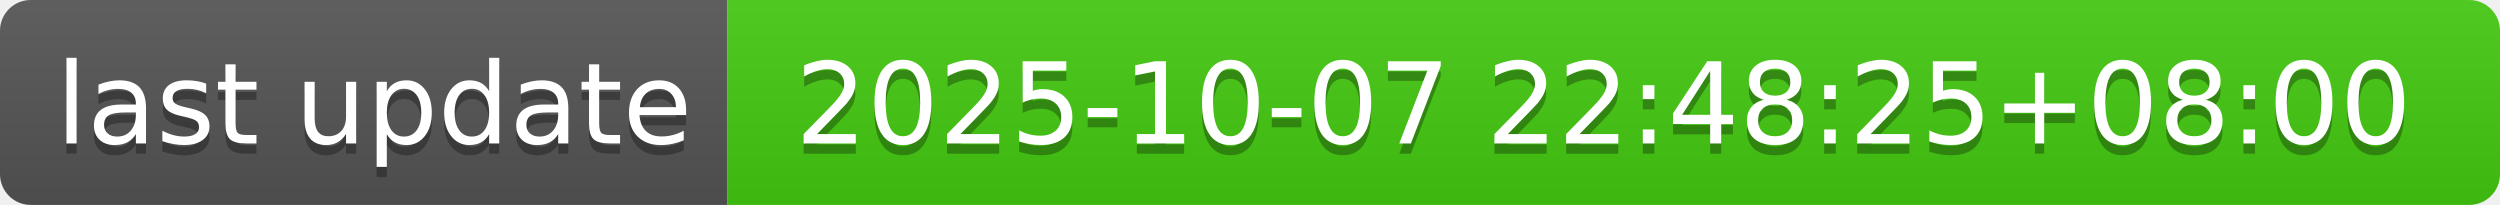
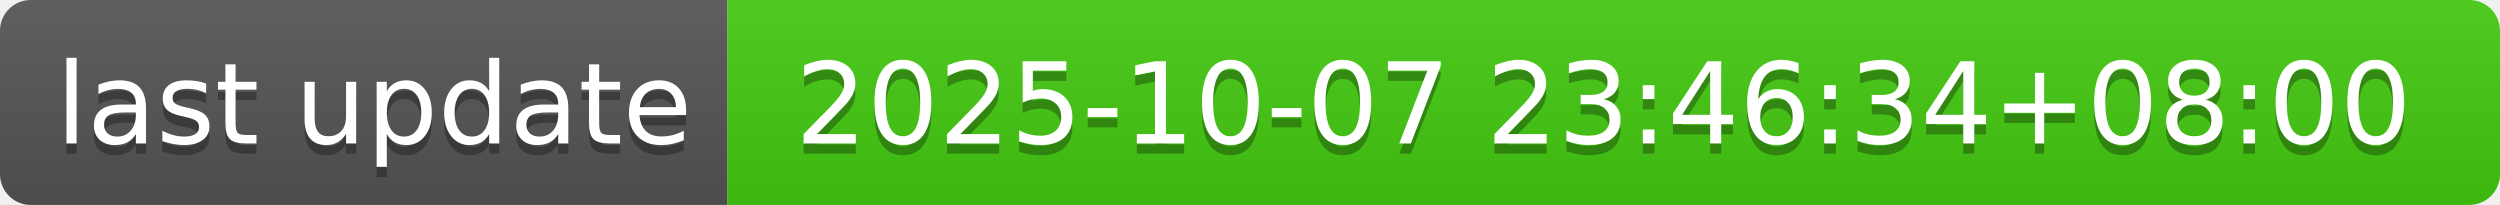
- <svg xmlns="http://www.w3.org/2000/svg" width="244" height="20" role="img" aria-label="last update: 2025-10-07 22:48:25+08:00">
+ <svg xmlns="http://www.w3.org/2000/svg" width="244" height="20" role="img" aria-label="last update: 2025-10-07 23:46:34+08:00">
  <linearGradient id="s" x2="0" y2="100%">
    <stop offset="0" stop-color="#bbb" stop-opacity=".1" />
    <stop offset="1" stop-opacity=".1" />
  </linearGradient>
  <clipPath id="r">
    <rect width="244" height="20" rx="3" fill="#fff" />
  </clipPath>
  <g clip-path="url(#r)">
    <rect width="71" height="20" fill="#555" />
    <rect x="71" width="173" height="20" fill="#4c1" />
    <rect width="244" height="20" fill="url(#s)" />
  </g>
  <g fill="#fff" text-anchor="middle" font-family="Verdana,Geneva,DejaVu Sans,sans-serif" text-rendering="geometricPrecision" font-size="110">
    <text aria-hidden="true" x="365" y="150" fill="#010101" fill-opacity=".3" transform="scale(.1)" textLength="610">last update</text>
    <text x="365" y="140" transform="scale(.1)" fill="#fff" textLength="610">last update</text>
-     <text aria-hidden="true" x="1565" y="150" fill="#010101" fill-opacity=".3" transform="scale(.1)" textLength="1630">2025-10-07 22:48:25+08:00</text>
-     <text x="1565" y="140" transform="scale(.1)" fill="#fff" textLength="1630">2025-10-07 22:48:25+08:00</text>
+     <text aria-hidden="true" x="1565" y="150" fill="#010101" fill-opacity=".3" transform="scale(.1)" textLength="1630">2025-10-07 23:46:34+08:00</text>
+     <text x="1565" y="140" transform="scale(.1)" fill="#fff" textLength="1630">2025-10-07 23:46:34+08:00</text>
  </g>
</svg>
